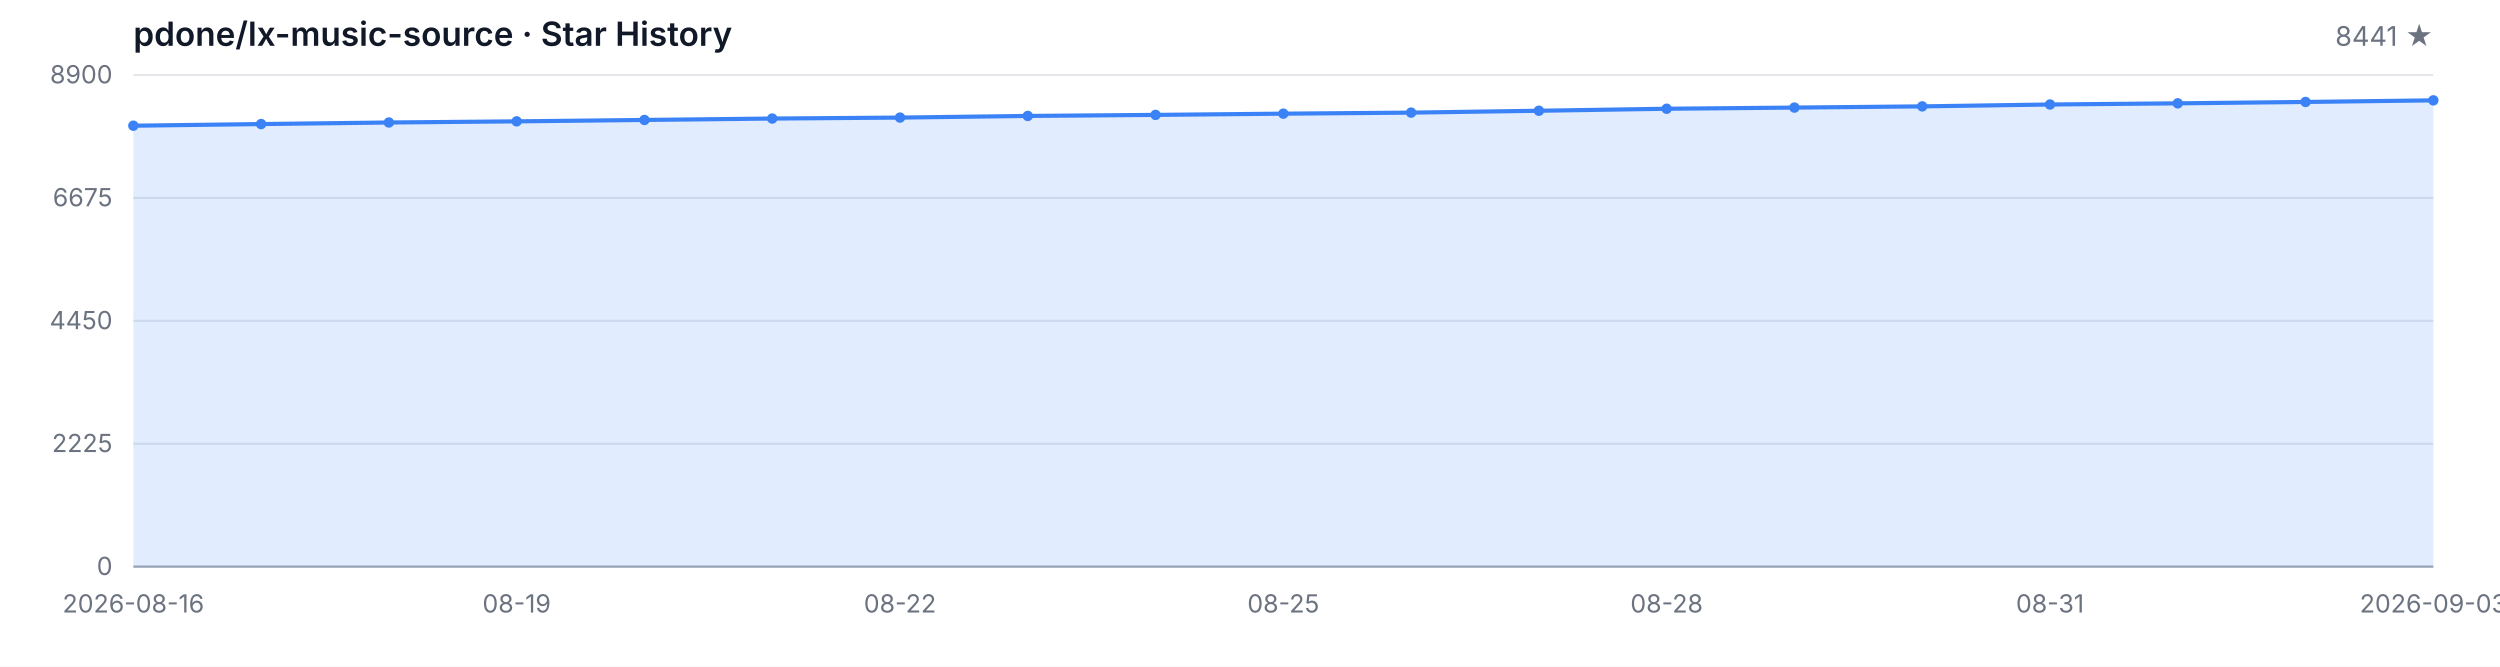
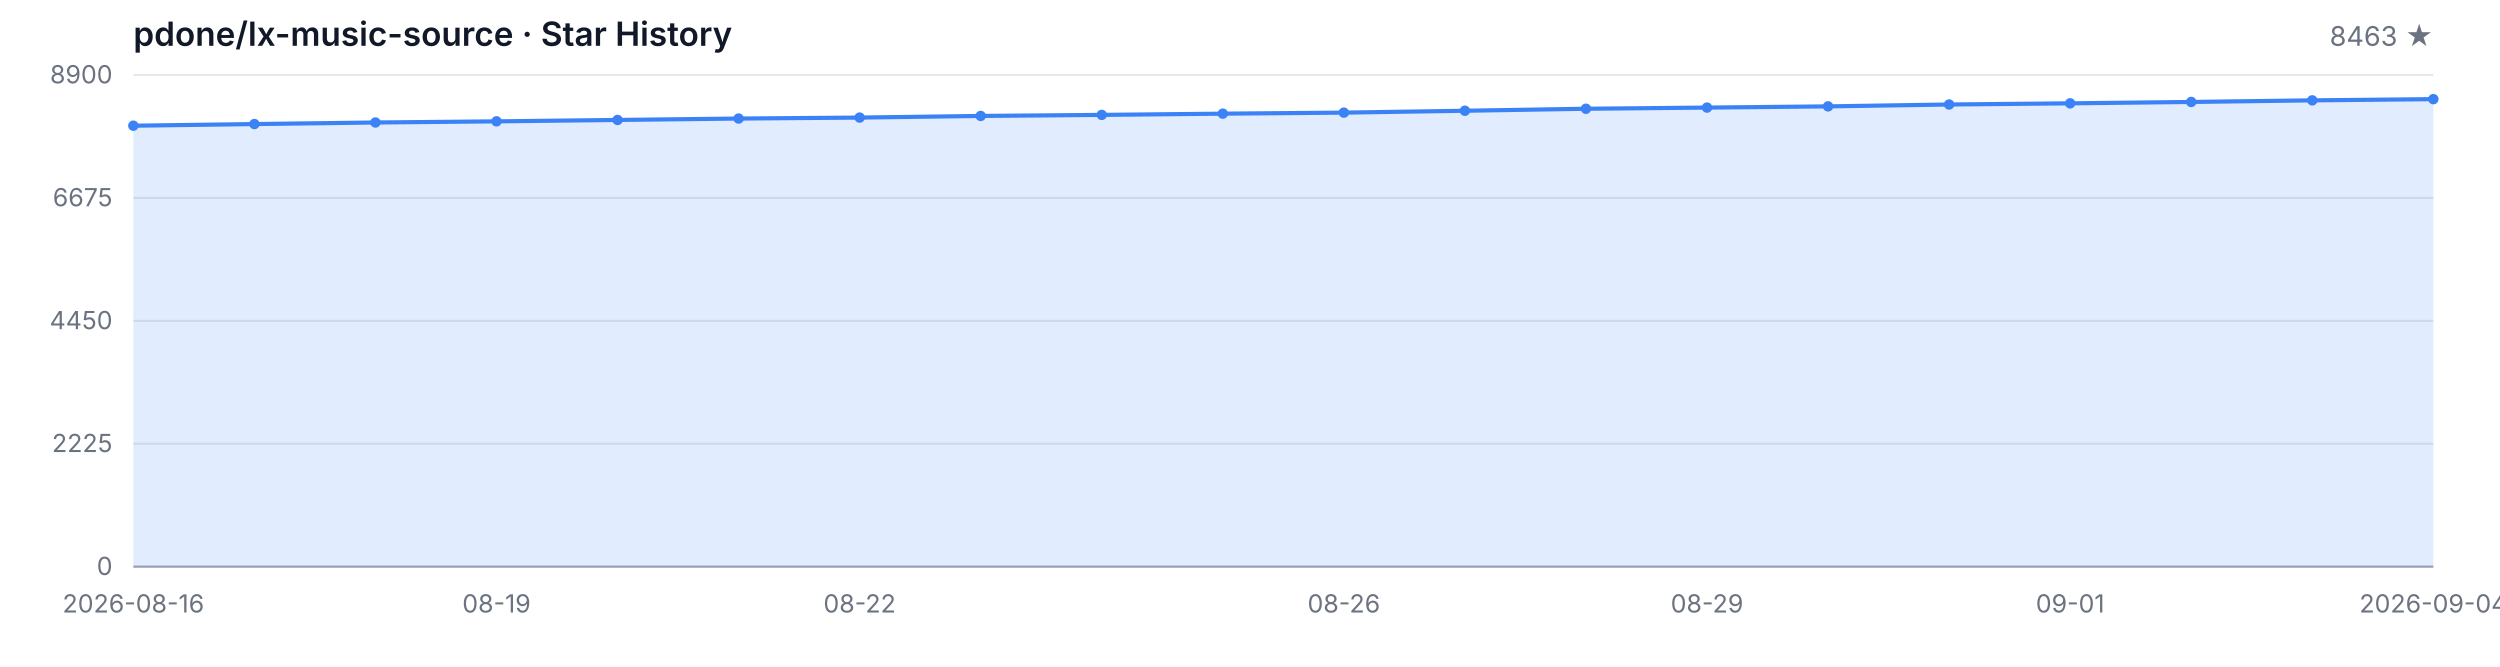
<svg xmlns="http://www.w3.org/2000/svg" width="1200" height="320" viewBox="0 0 1200 320" role="img" aria-label="Star History">
  <style>
  .bg { fill: #ffffff; }
  .grid { stroke: #e5e7eb; stroke-width: 1; }
  .axis { stroke: #9ca3af; stroke-width: 1; }
  .area { fill: rgba(59, 130, 246, 0.15); }
  .line { fill: none; stroke: #3b82f6; stroke-width: 2; stroke-linejoin: round; stroke-linecap: round; }
  .dot { fill: #3b82f6; }
  .tlabel { fill: #6b7280; font-family: -apple-system, BlinkMacSystemFont, 'Segoe UI', sans-serif; font-size: 12px; }
  .title { fill: #111827; font-family: -apple-system, BlinkMacSystemFont, 'Segoe UI', sans-serif; font-size: 16px; font-weight: 600; }
  .subtitle { fill: #6b7280; font-family: -apple-system, BlinkMacSystemFont, 'Segoe UI', sans-serif; font-size: 13px; }
  @media (prefers-color-scheme: dark) {
    .bg { fill: #0d1117; }
    .grid { stroke: #21262d; }
    .axis { stroke: #484f58; }
    .area { fill: rgba(58, 132, 255, 0.18); }
    .line { stroke: #58a6ff; }
    .dot { fill: #58a6ff; }
    .tlabel { fill: #8b949e; }
    .title { fill: #c9d1d9; }
    .subtitle { fill: #8b949e; }
  }
</style>
  <rect class="bg" width="1200" height="320" />
  <text class="title" x="64" y="22">pdone/lx-music-source · Star History</text>
-   <text class="subtitle" x="1168" y="22" text-anchor="end">8441 ★</text>
+   <text class="subtitle" x="1168" y="22" text-anchor="end">8463 ★</text>
  <line class="grid" x1="64" y1="272.00" x2="1168" y2="272.00" />
  <line class="grid" x1="64" y1="213.00" x2="1168" y2="213.00" />
  <line class="grid" x1="64" y1="154.00" x2="1168" y2="154.00" />
  <line class="grid" x1="64" y1="95.00" x2="1168" y2="95.00" />
  <line class="grid" x1="64" y1="36.00" x2="1168" y2="36.00" />
  <text class="tlabel" x="54" y="276.00" text-anchor="end">0</text>
  <text class="tlabel" x="54" y="217.00" text-anchor="end">2225</text>
  <text class="tlabel" x="54" y="158.00" text-anchor="end">4450</text>
  <text class="tlabel" x="54" y="99.00" text-anchor="end">6675</text>
  <text class="tlabel" x="54" y="40.00" text-anchor="end">8900</text>
  <line class="axis" x1="64" y1="272" x2="1168" y2="272" />
-   <path class="area" d="M 64.00 272.00 L 64.00 60.34 L 125.33 59.55 L 186.67 58.80 L 248.00 58.25 L 309.33 57.58 L 370.67 56.90 L 432.00 56.44 L 493.33 55.65 L 554.67 55.15 L 616.00 54.56 L 677.33 54.06 L 738.67 53.16 L 800.00 52.20 L 861.33 51.64 L 922.67 51.06 L 984.00 50.16 L 1045.33 49.60 L 1106.67 48.94 L 1168.00 48.17 L 1168.00 272.00 Z" />
-   <path class="line" d="M 64.00 60.34 L 125.33 59.55 L 186.67 58.80 L 248.00 58.25 L 309.33 57.58 L 370.67 56.90 L 432.00 56.44 L 493.33 55.65 L 554.67 55.15 L 616.00 54.56 L 677.33 54.06 L 738.67 53.16 L 800.00 52.20 L 861.33 51.64 L 922.67 51.06 L 984.00 50.16 L 1045.33 49.60 L 1106.67 48.94 L 1168.00 48.17" />
+   <path class="area" d="M 64.00 272.00 L 64.00 60.34 L 122.11 59.55 L 180.21 58.80 L 238.32 58.25 L 296.42 57.58 L 354.53 56.90 L 412.63 56.44 L 470.74 55.65 L 528.84 55.15 L 586.95 54.56 L 645.05 54.06 L 703.16 53.16 L 761.26 52.20 L 819.37 51.64 L 877.47 51.06 L 935.58 50.16 L 993.68 49.60 L 1051.79 48.94 L 1109.89 48.17 L 1168.00 47.59 L 1168.00 272.00 Z" />
+   <path class="line" d="M 64.00 60.34 L 122.11 59.55 L 180.21 58.80 L 238.32 58.25 L 296.42 57.58 L 354.53 56.90 L 412.63 56.44 L 470.74 55.65 L 528.84 55.15 L 586.95 54.56 L 645.05 54.06 L 703.16 53.16 L 761.26 52.20 L 819.37 51.64 L 877.47 51.06 L 935.58 50.16 L 993.68 49.60 L 1051.79 48.94 L 1109.89 48.17 L 1168.00 47.59" />
  <circle class="dot" cx="64.00" cy="60.34" r="2.5" />
-   <circle class="dot" cx="125.33" cy="59.55" r="2.5" />
-   <circle class="dot" cx="186.67" cy="58.80" r="2.5" />
-   <circle class="dot" cx="248.00" cy="58.25" r="2.5" />
-   <circle class="dot" cx="309.33" cy="57.58" r="2.5" />
-   <circle class="dot" cx="370.67" cy="56.90" r="2.5" />
-   <circle class="dot" cx="432.00" cy="56.44" r="2.5" />
-   <circle class="dot" cx="493.33" cy="55.65" r="2.5" />
-   <circle class="dot" cx="554.67" cy="55.15" r="2.5" />
-   <circle class="dot" cx="616.00" cy="54.56" r="2.5" />
-   <circle class="dot" cx="677.33" cy="54.06" r="2.5" />
-   <circle class="dot" cx="738.67" cy="53.16" r="2.5" />
-   <circle class="dot" cx="800.00" cy="52.20" r="2.5" />
-   <circle class="dot" cx="861.33" cy="51.64" r="2.5" />
-   <circle class="dot" cx="922.67" cy="51.06" r="2.5" />
-   <circle class="dot" cx="984.00" cy="50.16" r="2.5" />
-   <circle class="dot" cx="1045.33" cy="49.60" r="2.5" />
-   <circle class="dot" cx="1106.67" cy="48.94" r="2.5" />
-   <circle class="dot" cx="1168.00" cy="48.17" r="2.5" />
+   <circle class="dot" cx="122.11" cy="59.55" r="2.5" />
+   <circle class="dot" cx="180.21" cy="58.80" r="2.5" />
+   <circle class="dot" cx="238.32" cy="58.25" r="2.5" />
+   <circle class="dot" cx="296.42" cy="57.58" r="2.5" />
+   <circle class="dot" cx="354.53" cy="56.90" r="2.5" />
+   <circle class="dot" cx="412.63" cy="56.44" r="2.5" />
+   <circle class="dot" cx="470.74" cy="55.65" r="2.5" />
+   <circle class="dot" cx="528.84" cy="55.15" r="2.5" />
+   <circle class="dot" cx="586.95" cy="54.56" r="2.5" />
+   <circle class="dot" cx="645.05" cy="54.06" r="2.5" />
+   <circle class="dot" cx="703.16" cy="53.16" r="2.5" />
+   <circle class="dot" cx="761.26" cy="52.20" r="2.5" />
+   <circle class="dot" cx="819.37" cy="51.64" r="2.5" />
+   <circle class="dot" cx="877.47" cy="51.06" r="2.5" />
+   <circle class="dot" cx="935.58" cy="50.16" r="2.5" />
+   <circle class="dot" cx="993.68" cy="49.60" r="2.5" />
+   <circle class="dot" cx="1051.79" cy="48.94" r="2.5" />
+   <circle class="dot" cx="1109.89" cy="48.17" r="2.5" />
+   <circle class="dot" cx="1168.00" cy="47.59" r="2.5" />
  <text class="tlabel" x="64.00" y="294" text-anchor="middle">2026-08-16</text>
-   <text class="tlabel" x="248.00" y="294" text-anchor="middle">08-19</text>
-   <text class="tlabel" x="432.00" y="294" text-anchor="middle">08-22</text>
-   <text class="tlabel" x="616.00" y="294" text-anchor="middle">08-25</text>
-   <text class="tlabel" x="800.00" y="294" text-anchor="middle">08-28</text>
-   <text class="tlabel" x="984.00" y="294" text-anchor="middle">08-31</text>
-   <text class="tlabel" x="1168.00" y="294" text-anchor="middle">2026-09-03</text>
+   <text class="tlabel" x="238.32" y="294" text-anchor="middle">08-19</text>
+   <text class="tlabel" x="412.63" y="294" text-anchor="middle">08-22</text>
+   <text class="tlabel" x="645.05" y="294" text-anchor="middle">08-26</text>
+   <text class="tlabel" x="819.37" y="294" text-anchor="middle">08-29</text>
+   <text class="tlabel" x="993.68" y="294" text-anchor="middle">09-01</text>
+   <text class="tlabel" x="1168.00" y="294" text-anchor="middle">2026-09-04</text>
</svg>
